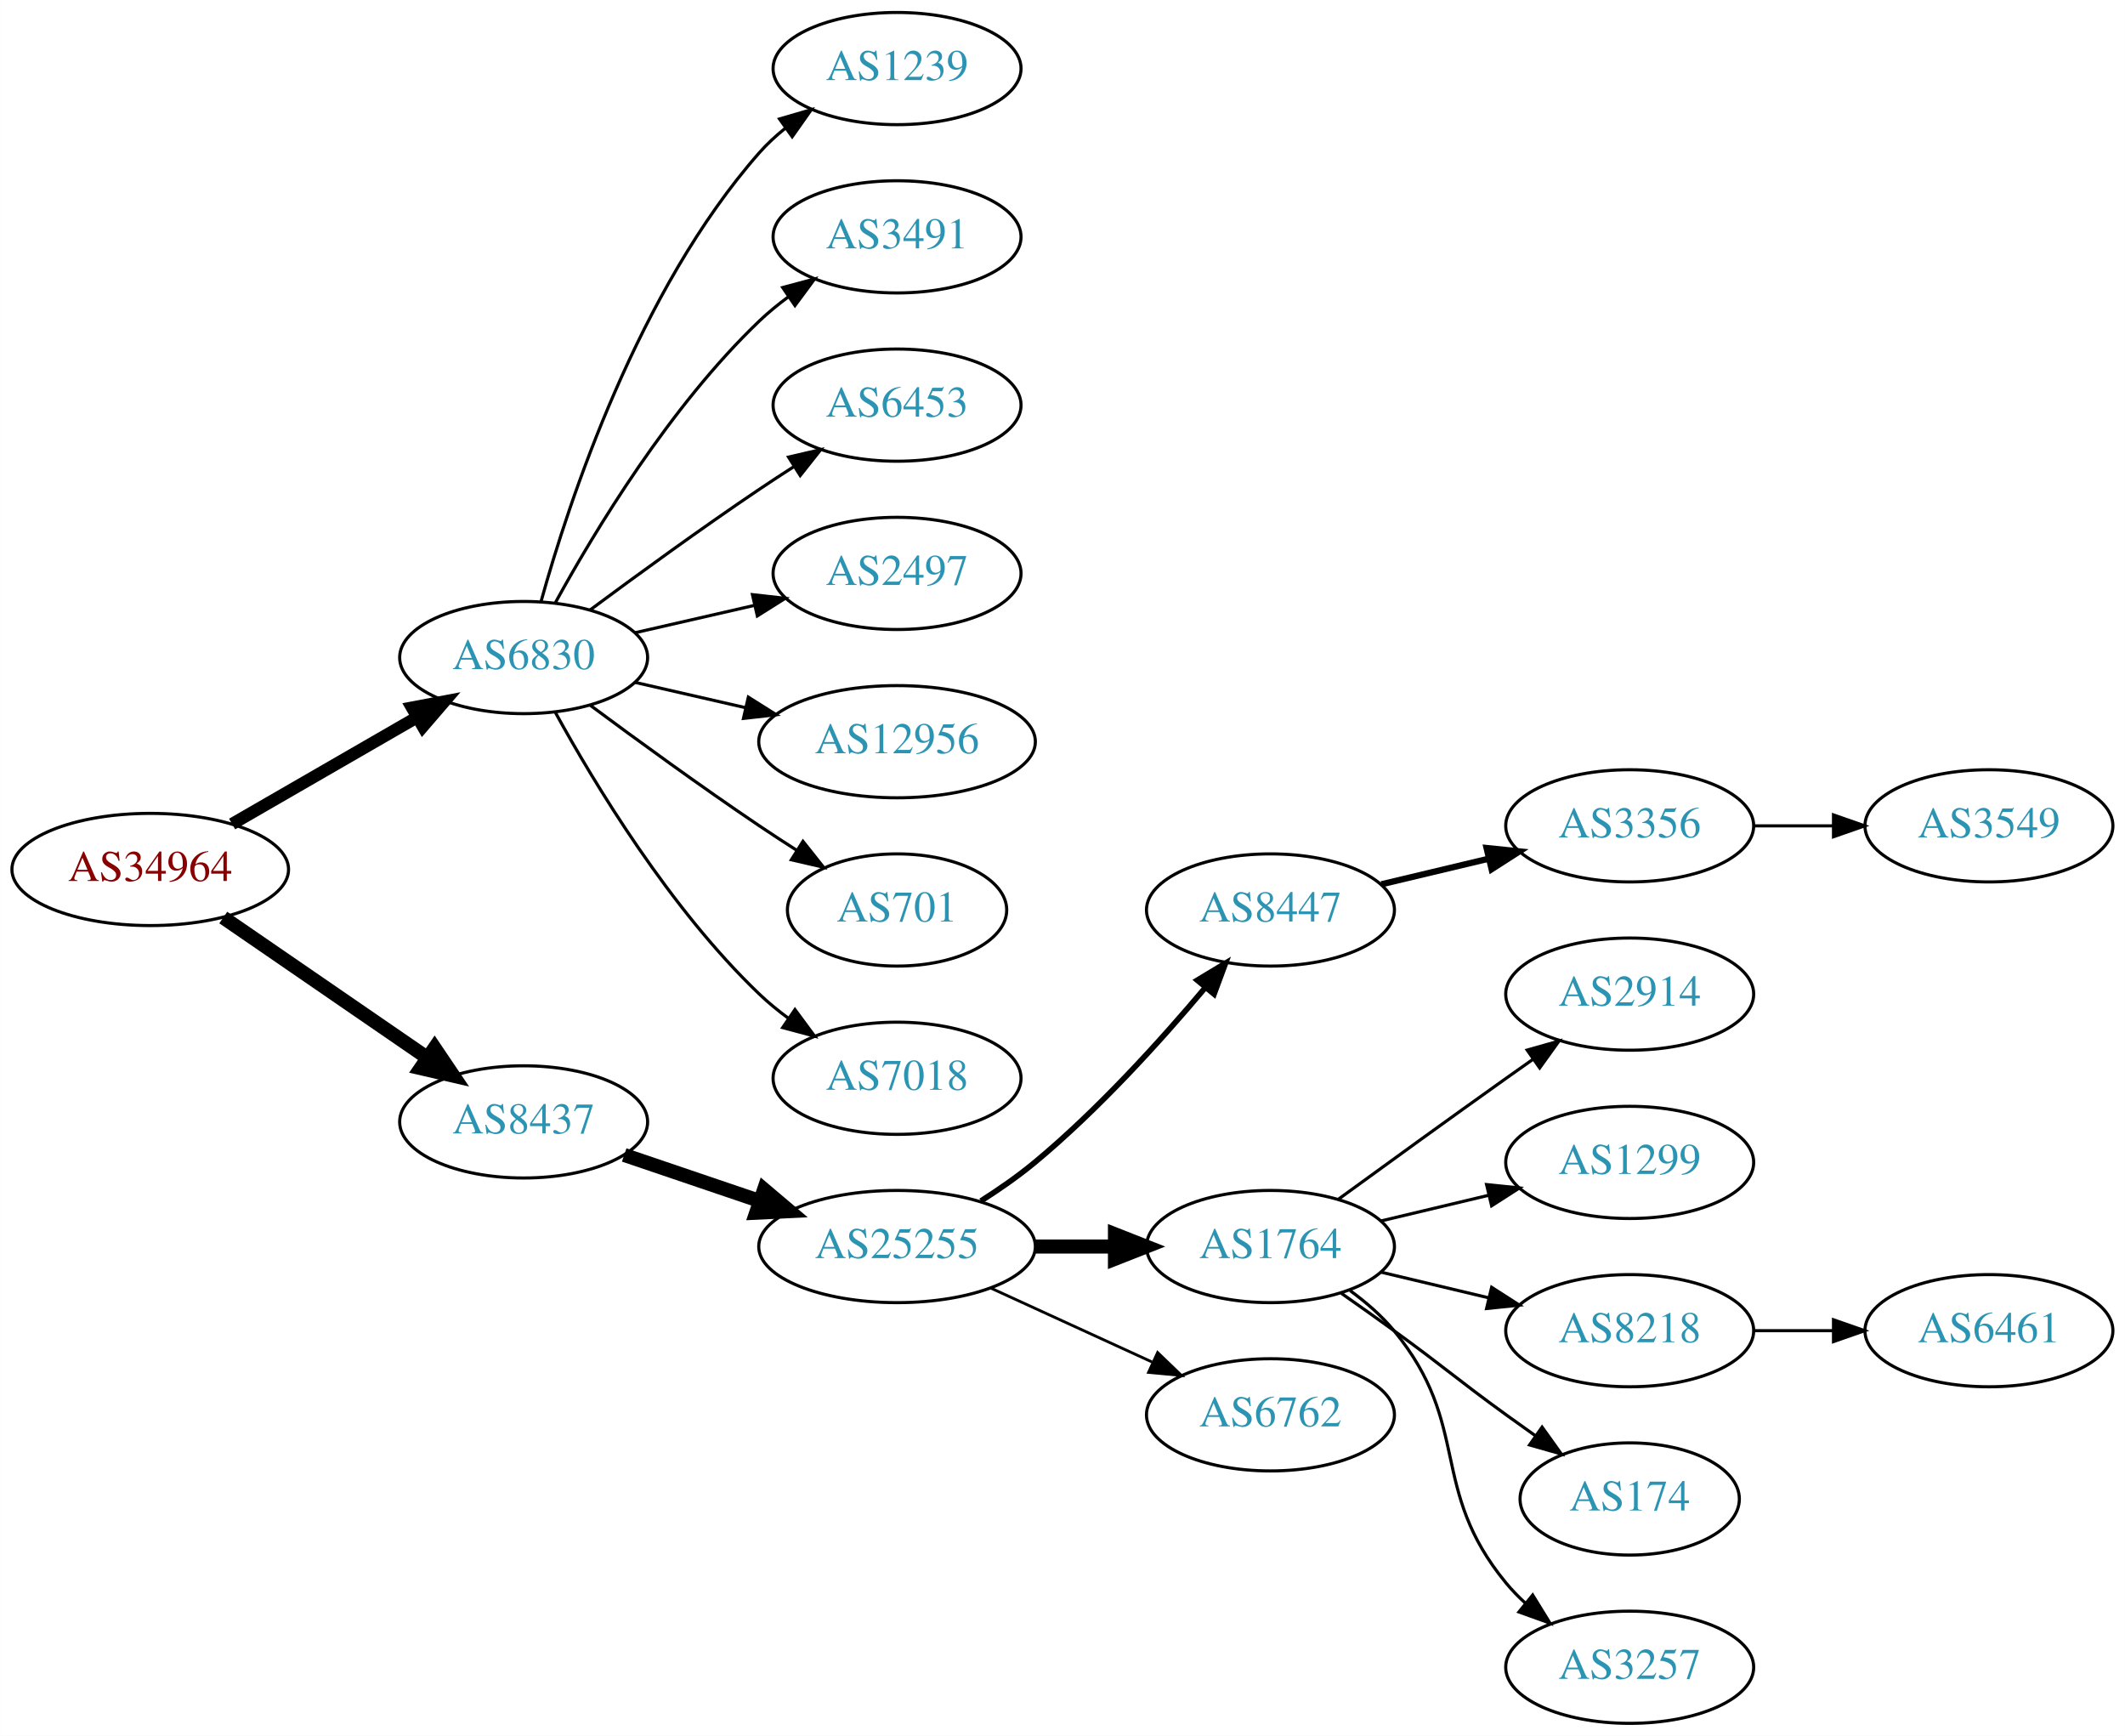
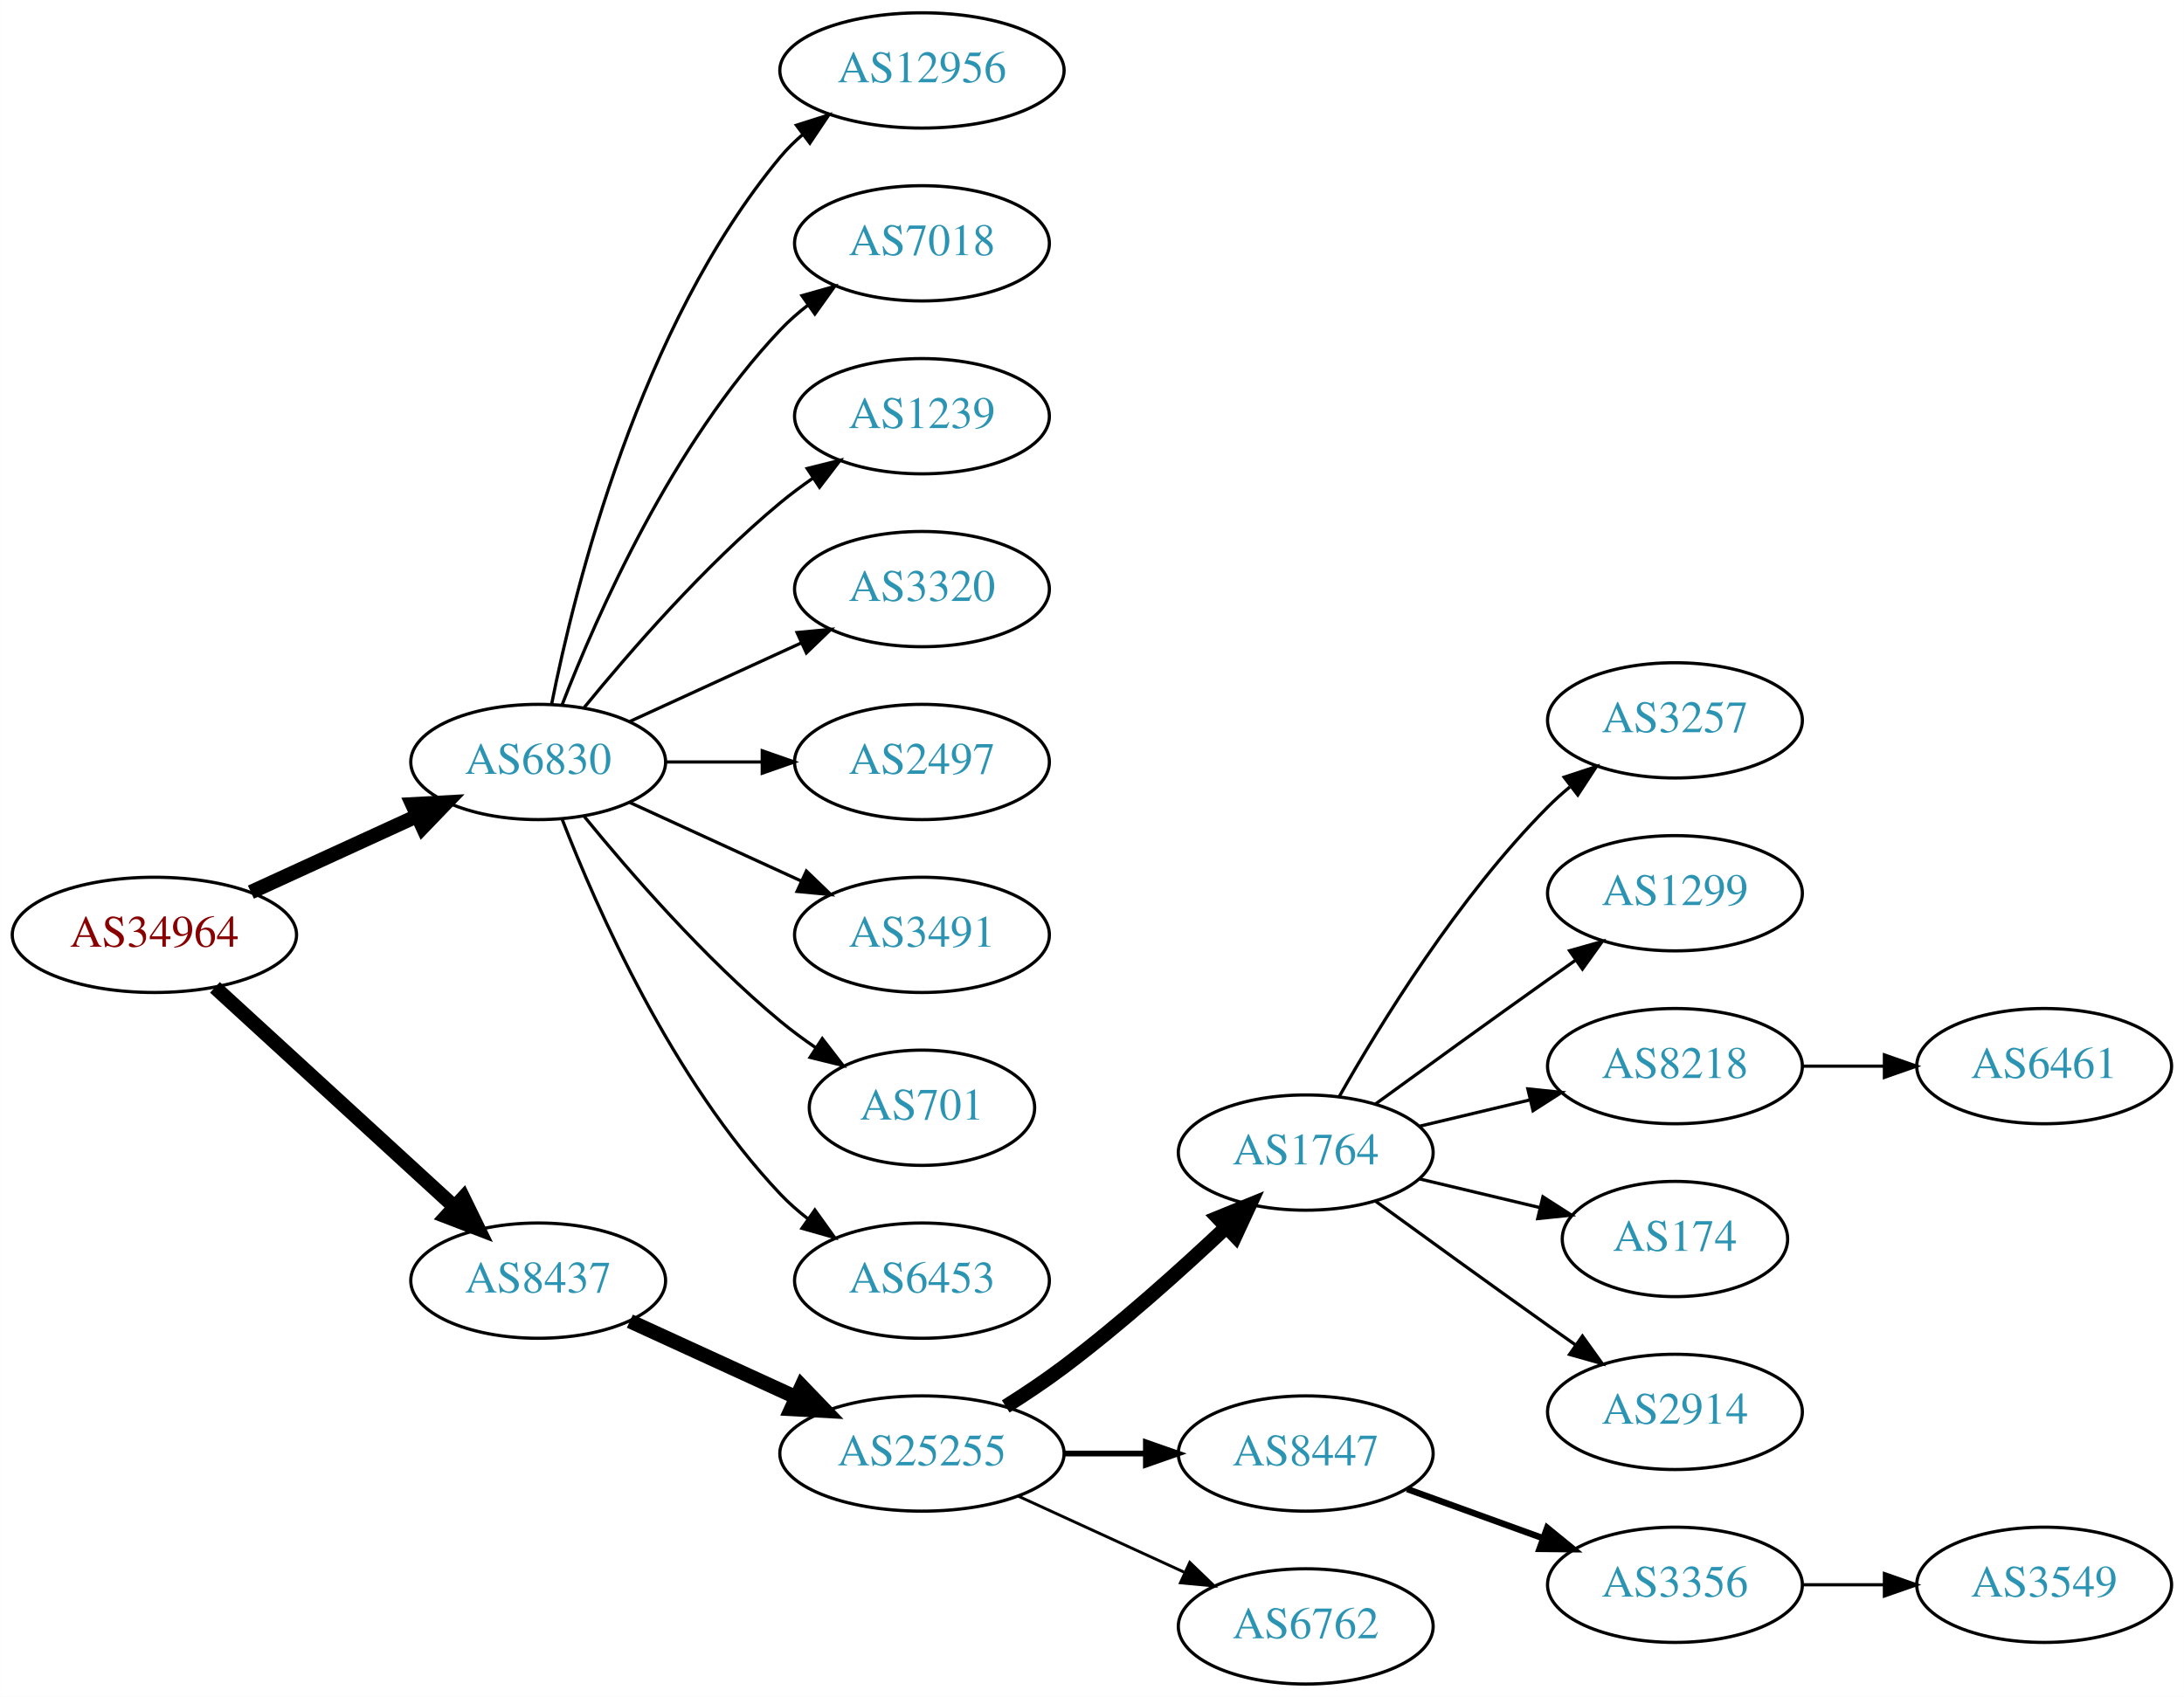
- <svg xmlns="http://www.w3.org/2000/svg" xmlns:xlink="http://www.w3.org/1999/xlink" width="682pt" height="557pt" viewBox="0.00 0.00 681.96 557.00">
-   <g id="graph0" class="graph" transform="scale(1 1) rotate(0) translate(4 553)">
-     <polygon fill="white" stroke="none" points="-4,4 -4,-553 677.956,-553 677.956,4 -4,4" />
+ <svg xmlns="http://www.w3.org/2000/svg" xmlns:xlink="http://www.w3.org/1999/xlink" width="682pt" height="530pt" viewBox="0.00 0.00 681.96 530.00">
+   <g id="graph0" class="graph" transform="scale(1 1) rotate(0) translate(4 526)">
+     <polygon fill="white" stroke="none" points="-4,4 -4,-526 677.956,-526 677.956,4 -4,4" />
    <g id="node1" class="node">
      <g id="a_node1">
        <a xlink:href="/asn/34964" xlink:title="AS34964 ~ Ripe-NetWorks e.U. [AT]">
-           <ellipse fill="#ffffff" stroke="black" cx="44.196" cy="-274" rx="44.393" ry="18" />
-           <text text-anchor="middle" x="44.196" y="-270.3" font-family="Times,serif" font-size="14.00" fill="#880000">AS34964</text>
+           <ellipse fill="#ffffff" stroke="black" cx="44.196" cy="-234" rx="44.393" ry="18" />
+           <text text-anchor="middle" x="44.196" y="-230.3" font-family="Times,serif" font-size="14.00" fill="#880000">AS34964</text>
        </a>
      </g>
    </g>
    <g id="node2" class="node">
      <g id="a_node2">
        <a xlink:href="/asn/6830" xlink:title="AS6830 ~ LGI-UPC [AT]">
-           <ellipse fill="#ffffff" stroke="black" cx="164.039" cy="-342" rx="39.794" ry="18" />
-           <text text-anchor="middle" x="164.039" y="-338.3" font-family="Times,serif" font-size="14.00" fill="#2c94b3">AS6830</text>
+           <ellipse fill="#ffffff" stroke="black" cx="164.039" cy="-288" rx="39.794" ry="18" />
+           <text text-anchor="middle" x="164.039" y="-284.3" font-family="Times,serif" font-size="14.00" fill="#2c94b3">AS6830</text>
        </a>
      </g>
    </g>
    <g id="edge1" class="edge">
-       <path fill="none" stroke="black" stroke-width="3.938" d="M70.476,-288.588C87.796,-298.582 110.947,-311.941 129.763,-322.799" />
-       <polygon fill="black" stroke="black" stroke-width="3.938" points="128.196,-325.935 138.607,-327.902 131.695,-319.872 128.196,-325.935" />
+       <path fill="none" stroke="black" stroke-width="4.5" d="M74.326,-247.348C89.937,-254.502 109.335,-263.391 126.007,-271.03" />
+       <polygon fill="black" stroke="black" stroke-width="4.5" points="124.727,-274.775 135.459,-275.362 128.008,-267.616 124.727,-274.775" />
    </g>
    <g id="node3" class="node">
      <g id="a_node3">
        <a xlink:href="/asn/8437" xlink:title="AS8437 ~ Hutchison Drei Austria GmbH [AT]">
-           <ellipse fill="#ffffff" stroke="black" cx="164.039" cy="-193" rx="39.794" ry="18" />
-           <text text-anchor="middle" x="164.039" y="-189.3" font-family="Times,serif" font-size="14.00" fill="#2c94b3">AS8437</text>
+           <ellipse fill="#ffffff" stroke="black" cx="164.039" cy="-126" rx="39.794" ry="18" />
+           <text text-anchor="middle" x="164.039" y="-122.3" font-family="Times,serif" font-size="14.00" fill="#2c94b3">AS8437</text>
        </a>
      </g>
    </g>
    <g id="edge2" class="edge">
-       <path fill="none" stroke="black" stroke-width="4.5" d="M67.639,-258.574C86.22,-245.802 112.781,-227.545 133.161,-213.537" />
-       <polygon fill="black" stroke="black" stroke-width="4.5" points="135.464,-216.731 141.475,-207.822 131.003,-210.242 135.464,-216.731" />
+       <path fill="none" stroke="black" stroke-width="4.5" d="M63.094,-217.597C83.022,-199.333 115.38,-169.678 137.857,-149.079" />
+       <polygon fill="black" stroke="black" stroke-width="4.5" points="140.647,-151.863 145.359,-142.203 135.326,-146.057 140.647,-151.863" />
    </g>
    <g id="node4" class="node">
      <g id="a_node4">
-         <a xlink:href="/asn/1239" xlink:title="AS1239 ~ Sprint [US]">
-           <ellipse fill="#ffffff" stroke="black" cx="283.881" cy="-531" rx="39.794" ry="18" />
-           <text text-anchor="middle" x="283.881" y="-527.3" font-family="Times,serif" font-size="14.00" fill="#2c94b3">AS1239</text>
+         <a xlink:href="/asn/12956" xlink:title="AS12956 ~ TELXIUS [ES]">
+           <ellipse fill="#ffffff" stroke="black" cx="283.881" cy="-504" rx="44.393" ry="18" />
+           <text text-anchor="middle" x="283.881" y="-500.3" font-family="Times,serif" font-size="14.00" fill="#2c94b3">AS12956</text>
        </a>
      </g>
    </g>
    <g id="edge3" class="edge">
-       <path fill="none" stroke="black" d="M169.612,-359.946C178.517,-391.995 200.801,-459.842 239.685,-504 242.169,-506.821 245.019,-509.449 248.044,-511.871" />
-       <polygon fill="black" stroke="black" points="246.162,-514.828 256.334,-517.791 250.23,-509.131 246.162,-514.828" />
+       <path fill="none" stroke="black" d="M168.237,-306.073C175.401,-342.141 195.675,-424.125 239.685,-477 241.778,-479.515 244.169,-481.867 246.727,-484.051" />
+       <polygon fill="black" stroke="black" points="244.676,-486.887 254.775,-490.091 248.878,-481.289 244.676,-486.887" />
    </g>
    <g id="node5" class="node">
      <g id="a_node5">
-         <a xlink:href="/asn/3491" xlink:title="AS3491 ~ PCCW Global, Inc. [US]">
-           <ellipse fill="#ffffff" stroke="black" cx="283.881" cy="-477" rx="39.794" ry="18" />
-           <text text-anchor="middle" x="283.881" y="-473.3" font-family="Times,serif" font-size="14.00" fill="#2c94b3">AS3491</text>
+         <a xlink:href="/asn/7018" xlink:title="AS7018 ~ AT&amp;T Services, Inc. [US]">
+           <ellipse fill="#ffffff" stroke="black" cx="283.881" cy="-450" rx="39.794" ry="18" />
+           <text text-anchor="middle" x="283.881" y="-446.3" font-family="Times,serif" font-size="14.00" fill="#2c94b3">AS7018</text>
        </a>
      </g>
    </g>
    <g id="edge4" class="edge">
-       <path fill="none" stroke="black" d="M174.28,-359.713C186.825,-382.561 211.002,-422.611 239.685,-450 242.553,-452.739 245.742,-455.347 249.051,-457.785" />
-       <polygon fill="black" stroke="black" points="247.175,-460.742 257.411,-463.477 251.114,-454.956 247.175,-460.742" />
+       <path fill="none" stroke="black" d="M171.562,-305.994C182.312,-333.728 205.969,-387.429 239.685,-423 242.271,-425.728 245.188,-428.294 248.257,-430.677" />
+       <polygon fill="black" stroke="black" points="246.411,-433.658 256.605,-436.543 250.435,-427.93 246.411,-433.658" />
    </g>
    <g id="node6" class="node">
      <g id="a_node6">
-         <a xlink:href="/asn/6453" xlink:title="AS6453 ~ TATA COMMUNICATIONS (AMERICA) INC [US]">
-           <ellipse fill="#ffffff" stroke="black" cx="283.881" cy="-423" rx="39.794" ry="18" />
-           <text text-anchor="middle" x="283.881" y="-419.3" font-family="Times,serif" font-size="14.00" fill="#2c94b3">AS6453</text>
+         <a xlink:href="/asn/1239" xlink:title="AS1239 ~ Sprint [US]">
+           <ellipse fill="#ffffff" stroke="black" cx="283.881" cy="-396" rx="39.794" ry="18" />
+           <text text-anchor="middle" x="283.881" y="-392.3" font-family="Times,serif" font-size="14.00" fill="#2c94b3">AS1239</text>
        </a>
      </g>
    </g>
    <g id="edge5" class="edge">
-       <path fill="none" stroke="black" d="M185.369,-357.277C200.231,-368.304 220.976,-383.407 239.685,-396 243.234,-398.389 246.984,-400.839 250.733,-403.242" />
-       <polygon fill="black" stroke="black" points="249.059,-406.325 259.381,-408.712 252.801,-400.409 249.059,-406.325" />
+       <path fill="none" stroke="black" d="M178.458,-305.065C192.572,-322.375 215.987,-349.345 239.685,-369 242.901,-371.668 246.402,-374.27 249.972,-376.741" />
+       <polygon fill="black" stroke="black" points="248.05,-379.666 258.329,-382.236 251.896,-373.817 248.05,-379.666" />
    </g>
    <g id="node7" class="node">
      <g id="a_node7">
-         <a xlink:href="/asn/2497" xlink:title="AS2497 ~ Internet Initiative Japan Inc. [JP]">
-           <ellipse fill="#ffffff" stroke="black" cx="283.881" cy="-369" rx="39.794" ry="18" />
-           <text text-anchor="middle" x="283.881" y="-365.3" font-family="Times,serif" font-size="14.00" fill="#2c94b3">AS2497</text>
+         <a xlink:href="/asn/3320" xlink:title="AS3320 ~ DTAG [DE]">
+           <ellipse fill="#ffffff" stroke="black" cx="283.881" cy="-342" rx="39.794" ry="18" />
+           <text text-anchor="middle" x="283.881" y="-338.3" font-family="Times,serif" font-size="14.00" fill="#2c94b3">AS3320</text>
        </a>
      </g>
    </g>
    <g id="edge6" class="edge">
-       <path fill="none" stroke="black" d="M199.758,-349.955C211.758,-352.704 225.379,-355.825 238.071,-358.733" />
-       <polygon fill="black" stroke="black" points="237.474,-362.187 248.003,-361.009 239.037,-355.364 237.474,-362.187" />
+       <path fill="none" stroke="black" d="M192.667,-300.661C208.624,-307.973 228.895,-317.261 246.178,-325.181" />
+       <polygon fill="black" stroke="black" points="244.876,-328.435 255.425,-329.419 247.793,-322.071 244.876,-328.435" />
    </g>
    <g id="node8" class="node">
      <g id="a_node8">
-         <a xlink:href="/asn/12956" xlink:title="AS12956 ~ TELXIUS [ES]">
-           <ellipse fill="#ffffff" stroke="black" cx="283.881" cy="-315" rx="44.393" ry="18" />
-           <text text-anchor="middle" x="283.881" y="-311.3" font-family="Times,serif" font-size="14.00" fill="#2c94b3">AS12956</text>
+         <a xlink:href="/asn/2497" xlink:title="AS2497 ~ Internet Initiative Japan Inc. [JP]">
+           <ellipse fill="#ffffff" stroke="black" cx="283.881" cy="-288" rx="39.794" ry="18" />
+           <text text-anchor="middle" x="283.881" y="-284.3" font-family="Times,serif" font-size="14.00" fill="#2c94b3">AS2497</text>
        </a>
      </g>
    </g>
    <g id="edge7" class="edge">
-       <path fill="none" stroke="black" d="M199.758,-334.045C210.896,-331.493 223.432,-328.621 235.325,-325.896" />
-       <polygon fill="black" stroke="black" points="236.153,-329.297 245.119,-323.652 234.59,-322.474 236.153,-329.297" />
+       <path fill="none" stroke="black" d="M203.951,-288C213.505,-288 223.854,-288 233.817,-288" />
+       <polygon fill="black" stroke="black" points="234.009,-291.5 244.009,-288 234.009,-284.5 234.009,-291.5" />
    </g>
    <g id="node9" class="node">
      <g id="a_node9">
-         <a xlink:href="/asn/701" xlink:title="AS701 ~ UUNET [US]">
-           <ellipse fill="#ffffff" stroke="black" cx="283.881" cy="-261" rx="35.194" ry="18" />
-           <text text-anchor="middle" x="283.881" y="-257.3" font-family="Times,serif" font-size="14.00" fill="#2c94b3">AS701</text>
+         <a xlink:href="/asn/3491" xlink:title="AS3491 ~ PCCW Global, Inc. [US]">
+           <ellipse fill="#ffffff" stroke="black" cx="283.881" cy="-234" rx="39.794" ry="18" />
+           <text text-anchor="middle" x="283.881" y="-230.3" font-family="Times,serif" font-size="14.00" fill="#2c94b3">AS3491</text>
        </a>
      </g>
    </g>
    <g id="edge8" class="edge">
-       <path fill="none" stroke="black" d="M185.369,-326.723C200.231,-315.696 220.976,-300.593 239.685,-288 243.502,-285.431 247.552,-282.79 251.583,-280.214" />
-       <polygon fill="black" stroke="black" points="253.687,-283.025 260.277,-274.729 249.952,-277.105 253.687,-283.025" />
+       <path fill="none" stroke="black" d="M192.667,-275.339C208.624,-268.027 228.895,-258.739 246.178,-250.819" />
+       <polygon fill="black" stroke="black" points="247.793,-253.929 255.425,-246.581 244.876,-247.565 247.793,-253.929" />
    </g>
    <g id="node10" class="node">
      <g id="a_node10">
-         <a xlink:href="/asn/7018" xlink:title="AS7018 ~ AT&amp;T Services, Inc. [US]">
-           <ellipse fill="#ffffff" stroke="black" cx="283.881" cy="-207" rx="39.794" ry="18" />
-           <text text-anchor="middle" x="283.881" y="-203.3" font-family="Times,serif" font-size="14.00" fill="#2c94b3">AS7018</text>
+         <a xlink:href="/asn/701" xlink:title="AS701 ~ UUNET [US]">
+           <ellipse fill="#ffffff" stroke="black" cx="283.881" cy="-180" rx="35.194" ry="18" />
+           <text text-anchor="middle" x="283.881" y="-176.3" font-family="Times,serif" font-size="14.00" fill="#2c94b3">AS701</text>
        </a>
      </g>
    </g>
    <g id="edge9" class="edge">
-       <path fill="none" stroke="black" d="M174.28,-324.287C186.825,-301.439 211.002,-261.389 239.685,-234 242.553,-231.261 245.742,-228.653 249.051,-226.215" />
-       <polygon fill="black" stroke="black" points="251.114,-229.044 257.411,-220.523 247.175,-223.258 251.114,-229.044" />
+       <path fill="none" stroke="black" d="M178.458,-270.935C192.572,-253.625 215.987,-226.655 239.685,-207 243.148,-204.128 246.941,-201.331 250.795,-198.692" />
+       <polygon fill="black" stroke="black" points="252.757,-201.592 259.228,-193.203 248.938,-195.725 252.757,-201.592" />
    </g>
    <g id="node11" class="node">
      <g id="a_node11">
-         <a xlink:href="/asn/25255" xlink:title="AS25255 ~ ==&gt; TELE2 AUSTRIA &lt;== [AT]">
-           <ellipse fill="#ffffff" stroke="black" cx="283.881" cy="-153" rx="44.393" ry="18" />
-           <text text-anchor="middle" x="283.881" y="-149.3" font-family="Times,serif" font-size="14.00" fill="#2c94b3">AS25255</text>
+         <a xlink:href="/asn/6453" xlink:title="AS6453 ~ TATA COMMUNICATIONS (AMERICA) INC [US]">
+           <ellipse fill="#ffffff" stroke="black" cx="283.881" cy="-126" rx="39.794" ry="18" />
+           <text text-anchor="middle" x="283.881" y="-122.3" font-family="Times,serif" font-size="14.00" fill="#2c94b3">AS6453</text>
        </a>
      </g>
    </g>
    <g id="edge10" class="edge">
-       <path fill="none" stroke="black" stroke-width="4.5" d="M196.309,-182.386C209.605,-177.872 225.331,-172.535 239.707,-167.655" />
-       <polygon fill="black" stroke="black" stroke-width="4.5" points="241.194,-171.308 249.398,-164.365 238.663,-163.851 241.194,-171.308" />
+       <path fill="none" stroke="black" d="M171.562,-270.006C182.312,-242.272 205.969,-188.571 239.685,-153 242.271,-150.272 245.188,-147.706 248.257,-145.323" />
+       <polygon fill="black" stroke="black" points="250.435,-148.07 256.605,-139.457 246.411,-142.342 250.435,-148.07" />
    </g>
    <g id="node12" class="node">
      <g id="a_node12">
-         <a xlink:href="/asn/8447" xlink:title="AS8447 ~ A1 Telekom Austria AG [AT]">
-           <ellipse fill="#ffffff" stroke="black" cx="403.724" cy="-261" rx="39.794" ry="18" />
-           <text text-anchor="middle" x="403.724" y="-257.3" font-family="Times,serif" font-size="14.00" fill="#2c94b3">AS8447</text>
+         <a xlink:href="/asn/25255" xlink:title="AS25255 ~ ==&gt; TELE2 AUSTRIA &lt;== [AT]">
+           <ellipse fill="#ffffff" stroke="black" cx="283.881" cy="-72" rx="44.393" ry="18" />
+           <text text-anchor="middle" x="283.881" y="-68.3" font-family="Times,serif" font-size="14.00" fill="#2c94b3">AS25255</text>
        </a>
      </g>
    </g>
    <g id="edge11" class="edge">
-       <path fill="none" stroke="black" stroke-width="1.8" d="M310.79,-167.621C316.684,-171.369 322.768,-175.596 328.077,-180 348.443,-196.891 368.599,-219.185 382.823,-236.107" />
-       <polygon fill="black" stroke="black" stroke-width="1.8" points="380.232,-238.465 389.305,-243.935 385.624,-234.001 380.232,-238.465" />
+       <path fill="none" stroke="black" stroke-width="4.5" d="M192.667,-113.339C208.165,-106.238 227.732,-97.272 244.678,-89.506" />
+       <polygon fill="black" stroke="black" stroke-width="4.5" points="246.33,-93.08 253.781,-85.335 243.05,-85.921 246.33,-93.08" />
    </g>
    <g id="node13" class="node">
      <g id="a_node13">
        <a xlink:href="/asn/1764" xlink:title="AS1764 ~ NEXTLAYER-AS [AT]">
-           <ellipse fill="#ffffff" stroke="black" cx="403.724" cy="-153" rx="39.794" ry="18" />
-           <text text-anchor="middle" x="403.724" y="-149.3" font-family="Times,serif" font-size="14.00" fill="#2c94b3">AS1764</text>
+           <ellipse fill="#ffffff" stroke="black" cx="403.724" cy="-166" rx="39.794" ry="18" />
+           <text text-anchor="middle" x="403.724" y="-162.3" font-family="Times,serif" font-size="14.00" fill="#2c94b3">AS1764</text>
        </a>
      </g>
    </g>
    <g id="edge12" class="edge">
-       <path fill="none" stroke="black" stroke-width="4.5" d="M328.092,-153C336.405,-153 345.168,-153 353.65,-153" />
-       <polygon fill="black" stroke="black" stroke-width="4.5" points="353.809,-156.938 363.809,-153 353.809,-149.063 353.809,-156.938" />
+       <path fill="none" stroke="black" stroke-width="4.5" d="M310.042,-86.706C316.085,-90.514 322.424,-94.746 328.077,-99 345.923,-112.428 364.623,-129.217 378.842,-142.63" />
+       <polygon fill="black" stroke="black" stroke-width="4.5" points="376.293,-145.639 386.247,-149.691 381.727,-139.94 376.293,-145.639" />
    </g>
    <g id="node14" class="node">
      <g id="a_node14">
-         <a xlink:href="/asn/6762" xlink:title="AS6762 ~ TELECOM ITALIA SPARKLE S.p.A. [IT]">
-           <ellipse fill="#ffffff" stroke="black" cx="403.724" cy="-99" rx="39.794" ry="18" />
-           <text text-anchor="middle" x="403.724" y="-95.3" font-family="Times,serif" font-size="14.00" fill="#2c94b3">AS6762</text>
+         <a xlink:href="/asn/8447" xlink:title="AS8447 ~ A1 Telekom Austria AG [AT]">
+           <ellipse fill="#ffffff" stroke="black" cx="403.724" cy="-72" rx="39.794" ry="18" />
+           <text text-anchor="middle" x="403.724" y="-68.3" font-family="Times,serif" font-size="14.00" fill="#2c94b3">AS8447</text>
        </a>
      </g>
    </g>
    <g id="edge13" class="edge">
-       <path fill="none" stroke="black" stroke-width="0.9" d="M314.011,-139.652C329.622,-132.498 349.02,-123.609 365.692,-115.97" />
-       <polygon fill="black" stroke="black" stroke-width="0.9" points="367.511,-118.986 375.144,-111.638 364.595,-112.622 367.511,-118.986" />
+       <path fill="none" stroke="black" stroke-width="1.8" d="M328.092,-72C336.405,-72 345.168,-72 353.65,-72" />
+       <polygon fill="black" stroke="black" stroke-width="1.8" points="353.809,-75.5 363.809,-72 353.809,-68.5 353.809,-75.5" />
    </g>
    <g id="node15" class="node">
      <g id="a_node15">
-         <a xlink:href="/asn/3356" xlink:title="AS3356 ~ Level 3 Parent, LLC [US]">
-           <ellipse fill="#ffffff" stroke="black" cx="519.017" cy="-288" rx="39.794" ry="18" />
-           <text text-anchor="middle" x="519.017" y="-284.3" font-family="Times,serif" font-size="14.00" fill="#2c94b3">AS3356</text>
+         <a xlink:href="/asn/6762" xlink:title="AS6762 ~ TELECOM ITALIA SPARKLE S.p.A. [IT]">
+           <ellipse fill="#ffffff" stroke="black" cx="403.724" cy="-18" rx="39.794" ry="18" />
+           <text text-anchor="middle" x="403.724" y="-14.3" font-family="Times,serif" font-size="14.00" fill="#2c94b3">AS6762</text>
        </a>
      </g>
    </g>
    <g id="edge14" class="edge">
-       <path fill="none" stroke="black" stroke-width="2" d="M439.331,-269.248C450.202,-271.838 462.357,-274.735 473.799,-277.462" />
-       <polygon fill="black" stroke="black" stroke-width="2" points="473.082,-280.889 483.621,-279.803 474.705,-274.08 473.082,-280.889" />
+       <path fill="none" stroke="black" stroke-width="0.9" d="M314.011,-58.652C329.622,-51.498 349.02,-42.609 365.692,-34.969" />
+       <polygon fill="black" stroke="black" stroke-width="0.9" points="367.511,-37.986 375.144,-30.638 364.595,-31.622 367.511,-37.986" />
+     </g>
+     <g id="node16" class="node">
+       <g id="a_node16">
+         <a xlink:href="/asn/3257" xlink:title="AS3257 ~ GTT [DE]">
+           <ellipse fill="#ffffff" stroke="black" cx="519.017" cy="-301" rx="39.794" ry="18" />
+           <text text-anchor="middle" x="519.017" y="-297.3" font-family="Times,serif" font-size="14.00" fill="#2c94b3">AS3257</text>
+         </a>
+       </g>
+     </g>
+     <g id="edge15" class="edge">
+       <path fill="none" stroke="black" d="M414.184,-183.49C426.965,-206.096 451.398,-245.886 479.37,-274 481.481,-276.121 483.777,-278.188 486.163,-280.171" />
+       <polygon fill="black" stroke="black" points="484.415,-283.242 494.478,-286.556 488.678,-277.69 484.415,-283.242" />
    </g>
    <g id="node17" class="node">
      <g id="a_node17">
-         <a xlink:href="/asn/2914" xlink:title="AS2914 ~ NTT America, Inc. [US]">
-           <ellipse fill="#ffffff" stroke="black" cx="519.017" cy="-234" rx="39.794" ry="18" />
-           <text text-anchor="middle" x="519.017" y="-230.3" font-family="Times,serif" font-size="14.00" fill="#2c94b3">AS2914</text>
+         <a xlink:href="/asn/1299" xlink:title="AS1299 ~ Telia Carrier [EU]">
+           <ellipse fill="#ffffff" stroke="black" cx="519.017" cy="-247" rx="39.794" ry="18" />
+           <text text-anchor="middle" x="519.017" y="-243.3" font-family="Times,serif" font-size="14.00" fill="#2c94b3">AS1299</text>
        </a>
      </g>
    </g>
    <g id="edge16" class="edge">
-       <path fill="none" stroke="black" d="M425.572,-168.222C440.506,-179.091 461.12,-194.025 479.37,-207 482.191,-209.005 485.134,-211.085 488.082,-213.159" />
-       <polygon fill="black" stroke="black" points="486.109,-216.05 496.306,-218.926 490.128,-210.319 486.109,-216.05" />
+       <path fill="none" stroke="black" d="M425.572,-181.222C440.506,-192.091 461.12,-207.025 479.37,-220 482.191,-222.005 485.134,-224.085 488.082,-226.159" />
+       <polygon fill="black" stroke="black" points="486.109,-229.05 496.306,-231.926 490.128,-223.319 486.109,-229.05" />
    </g>
    <g id="node18" class="node">
      <g id="a_node18">
-         <a xlink:href="/asn/1299" xlink:title="AS1299 ~ Telia Carrier [EU]">
-           <ellipse fill="#ffffff" stroke="black" cx="519.017" cy="-180" rx="39.794" ry="18" />
-           <text text-anchor="middle" x="519.017" y="-176.3" font-family="Times,serif" font-size="14.00" fill="#2c94b3">AS1299</text>
+         <a xlink:href="/asn/8218" xlink:title="AS8218 ~ legacy Neotelecoms [FR]">
+           <ellipse fill="#ffffff" stroke="black" cx="519.017" cy="-193" rx="39.794" ry="18" />
+           <text text-anchor="middle" x="519.017" y="-189.3" font-family="Times,serif" font-size="14.00" fill="#2c94b3">AS8218</text>
        </a>
      </g>
    </g>
    <g id="edge17" class="edge">
-       <path fill="none" stroke="black" d="M439.331,-161.248C450.202,-163.838 462.357,-166.735 473.799,-169.462" />
-       <polygon fill="black" stroke="black" points="473.082,-172.889 483.621,-171.803 474.705,-166.08 473.082,-172.889" />
+       <path fill="none" stroke="black" d="M439.331,-174.248C450.202,-176.838 462.357,-179.735 473.799,-182.462" />
+       <polygon fill="black" stroke="black" points="473.082,-185.889 483.621,-184.803 474.705,-179.08 473.082,-185.889" />
    </g>
    <g id="node19" class="node">
      <g id="a_node19">
-         <a xlink:href="/asn/8218" xlink:title="AS8218 ~ legacy Neotelecoms [FR]">
-           <ellipse fill="#ffffff" stroke="black" cx="519.017" cy="-126" rx="39.794" ry="18" />
-           <text text-anchor="middle" x="519.017" y="-122.3" font-family="Times,serif" font-size="14.00" fill="#2c94b3">AS8218</text>
+         <a xlink:href="/asn/174" xlink:title="AS174 ~ Cogent Communications [US]">
+           <ellipse fill="#ffffff" stroke="black" cx="519.017" cy="-139" rx="35.194" ry="18" />
+           <text text-anchor="middle" x="519.017" y="-135.3" font-family="Times,serif" font-size="14.00" fill="#2c94b3">AS174</text>
        </a>
      </g>
    </g>
    <g id="edge18" class="edge">
-       <path fill="none" stroke="black" d="M439.331,-144.752C450.202,-142.162 462.357,-139.265 473.799,-136.538" />
-       <polygon fill="black" stroke="black" points="474.705,-139.92 483.621,-134.197 473.082,-133.111 474.705,-139.92" />
+       <path fill="none" stroke="black" d="M439.331,-157.752C451.125,-154.942 464.43,-151.771 476.698,-148.847" />
+       <polygon fill="black" stroke="black" points="477.787,-152.186 486.703,-146.463 476.164,-145.376 477.787,-152.186" />
    </g>
    <g id="node20" class="node">
      <g id="a_node20">
-         <a xlink:href="/asn/174" xlink:title="AS174 ~ Cogent Communications [US]">
-           <ellipse fill="#ffffff" stroke="black" cx="519.017" cy="-72" rx="35.194" ry="18" />
-           <text text-anchor="middle" x="519.017" y="-68.3" font-family="Times,serif" font-size="14.00" fill="#2c94b3">AS174</text>
+         <a xlink:href="/asn/2914" xlink:title="AS2914 ~ NTT America, Inc. [US]">
+           <ellipse fill="#ffffff" stroke="black" cx="519.017" cy="-85" rx="39.794" ry="18" />
+           <text text-anchor="middle" x="519.017" y="-81.3" font-family="Times,serif" font-size="14.00" fill="#2c94b3">AS2914</text>
        </a>
      </g>
    </g>
    <g id="edge19" class="edge">
-       <path fill="none" stroke="black" d="M426.481,-137.991C432.015,-134.121 437.934,-129.936 443.37,-126 459.57,-114.271 463.17,-110.729 479.37,-99 482.399,-96.807 485.578,-94.537 488.756,-92.287" />
-       <polygon fill="black" stroke="black" points="490.899,-95.059 497.067,-86.445 486.873,-89.333 490.899,-95.059" />
+       <path fill="none" stroke="black" d="M425.572,-150.778C440.506,-139.909 461.12,-124.975 479.37,-112 482.191,-109.995 485.134,-107.915 488.082,-105.841" />
+       <polygon fill="black" stroke="black" points="490.128,-108.681 496.306,-100.074 486.109,-102.95 490.128,-108.681" />
    </g>
    <g id="node21" class="node">
      <g id="a_node21">
-         <a xlink:href="/asn/3257" xlink:title="AS3257 ~ GTT [DE]">
-           <ellipse fill="#ffffff" stroke="black" cx="519.017" cy="-18" rx="39.794" ry="18" />
-           <text text-anchor="middle" x="519.017" y="-14.3" font-family="Times,serif" font-size="14.00" fill="#2c94b3">AS3257</text>
+         <a xlink:href="/asn/3356" xlink:title="AS3356 ~ Level 3 Parent, LLC [US]">
+           <ellipse fill="#ffffff" stroke="black" cx="519.017" cy="-31" rx="39.794" ry="18" />
+           <text text-anchor="middle" x="519.017" y="-27.3" font-family="Times,serif" font-size="14.00" fill="#2c94b3">AS3356</text>
        </a>
      </g>
    </g>
    <g id="edge20" class="edge">
-       <path fill="none" stroke="black" d="M429.305,-138.844C434.399,-135.128 439.413,-130.799 443.37,-126 468.435,-95.606 454.306,-75.394 479.37,-45 481.225,-42.751 483.313,-40.604 485.531,-38.576" />
-       <polygon fill="black" stroke="black" points="487.88,-41.178 493.436,-32.156 483.467,-35.744 487.88,-41.178" />
-     </g>
-     <g id="node16" class="node">
-       <g id="a_node16">
-         <a xlink:href="/asn/3549" xlink:title="AS3549 ~ Level 3 Parent, LLC [US]">
-           <ellipse fill="#ffffff" stroke="black" cx="634.31" cy="-288" rx="39.794" ry="18" />
-           <text text-anchor="middle" x="634.31" y="-284.3" font-family="Times,serif" font-size="14.00" fill="#2c94b3">AS3549</text>
-         </a>
-       </g>
-     </g>
-     <g id="edge15" class="edge">
-       <path fill="none" stroke="black" d="M558.689,-288C566.892,-288 575.656,-288 584.188,-288" />
-       <polygon fill="black" stroke="black" points="584.427,-291.5 594.427,-288 584.427,-284.5 584.427,-291.5" />
+       <path fill="none" stroke="black" stroke-width="2" d="M435.382,-60.905C448.355,-56.21 463.648,-50.676 477.529,-45.652" />
+       <polygon fill="black" stroke="black" stroke-width="2" points="479.121,-48.798 487.334,-42.104 476.739,-42.216 479.121,-48.798" />
    </g>
    <g id="node22" class="node">
      <g id="a_node22">
        <a xlink:href="/asn/6461" xlink:title="AS6461 ~ Zayo Bandwidth [US]">
-           <ellipse fill="#ffffff" stroke="black" cx="634.31" cy="-126" rx="39.794" ry="18" />
-           <text text-anchor="middle" x="634.31" y="-122.3" font-family="Times,serif" font-size="14.00" fill="#2c94b3">AS6461</text>
+           <ellipse fill="#ffffff" stroke="black" cx="634.31" cy="-193" rx="39.794" ry="18" />
+           <text text-anchor="middle" x="634.31" y="-189.3" font-family="Times,serif" font-size="14.00" fill="#2c94b3">AS6461</text>
        </a>
      </g>
    </g>
    <g id="edge21" class="edge">
-       <path fill="none" stroke="black" d="M558.689,-126C566.892,-126 575.656,-126 584.188,-126" />
-       <polygon fill="black" stroke="black" points="584.427,-129.5 594.427,-126 584.427,-122.5 584.427,-129.5" />
+       <path fill="none" stroke="black" d="M558.689,-193C566.892,-193 575.656,-193 584.188,-193" />
+       <polygon fill="black" stroke="black" points="584.427,-196.5 594.427,-193 584.427,-189.5 584.427,-196.5" />
+     </g>
+     <g id="node23" class="node">
+       <g id="a_node23">
+         <a xlink:href="/asn/3549" xlink:title="AS3549 ~ Level 3 Parent, LLC [US]">
+           <ellipse fill="#ffffff" stroke="black" cx="634.31" cy="-31" rx="39.794" ry="18" />
+           <text text-anchor="middle" x="634.31" y="-27.3" font-family="Times,serif" font-size="14.00" fill="#2c94b3">AS3549</text>
+         </a>
+       </g>
+     </g>
+     <g id="edge22" class="edge">
+       <path fill="none" stroke="black" d="M558.689,-31C566.892,-31 575.656,-31 584.188,-31" />
+       <polygon fill="black" stroke="black" points="584.427,-34.5 594.427,-31 584.427,-27.5 584.427,-34.5" />
    </g>
  </g>
</svg>
